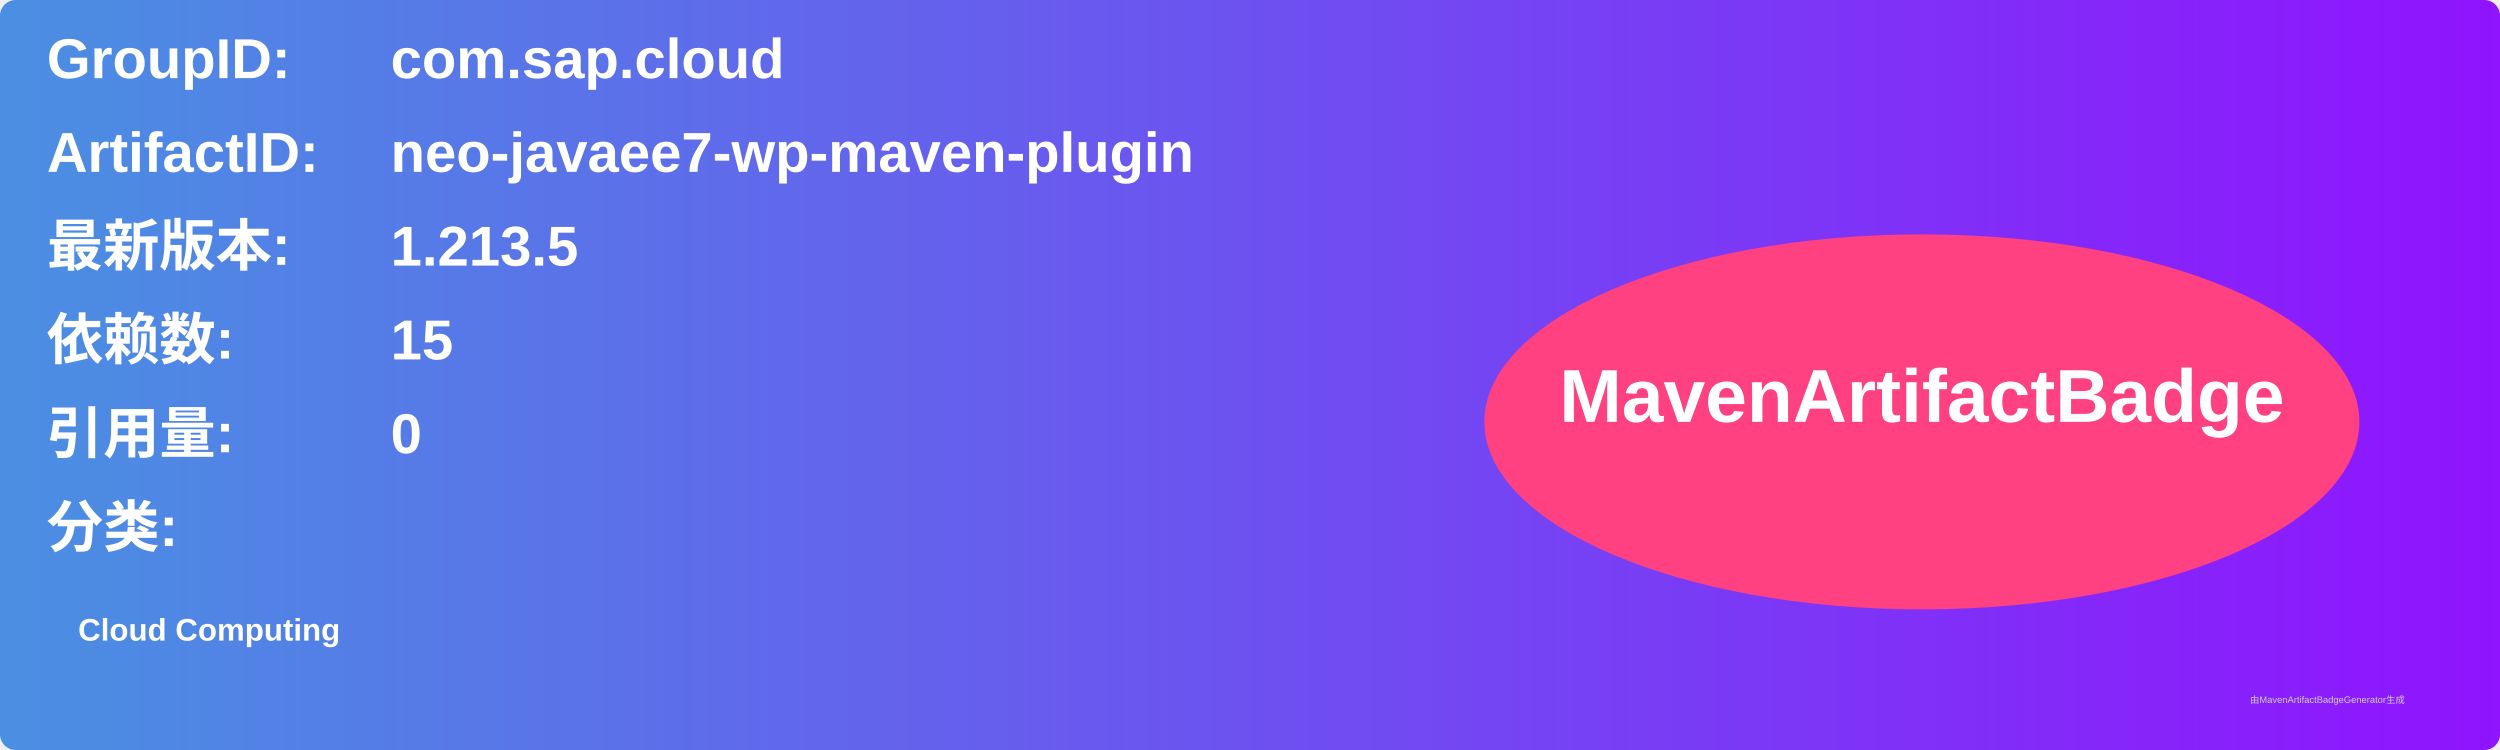
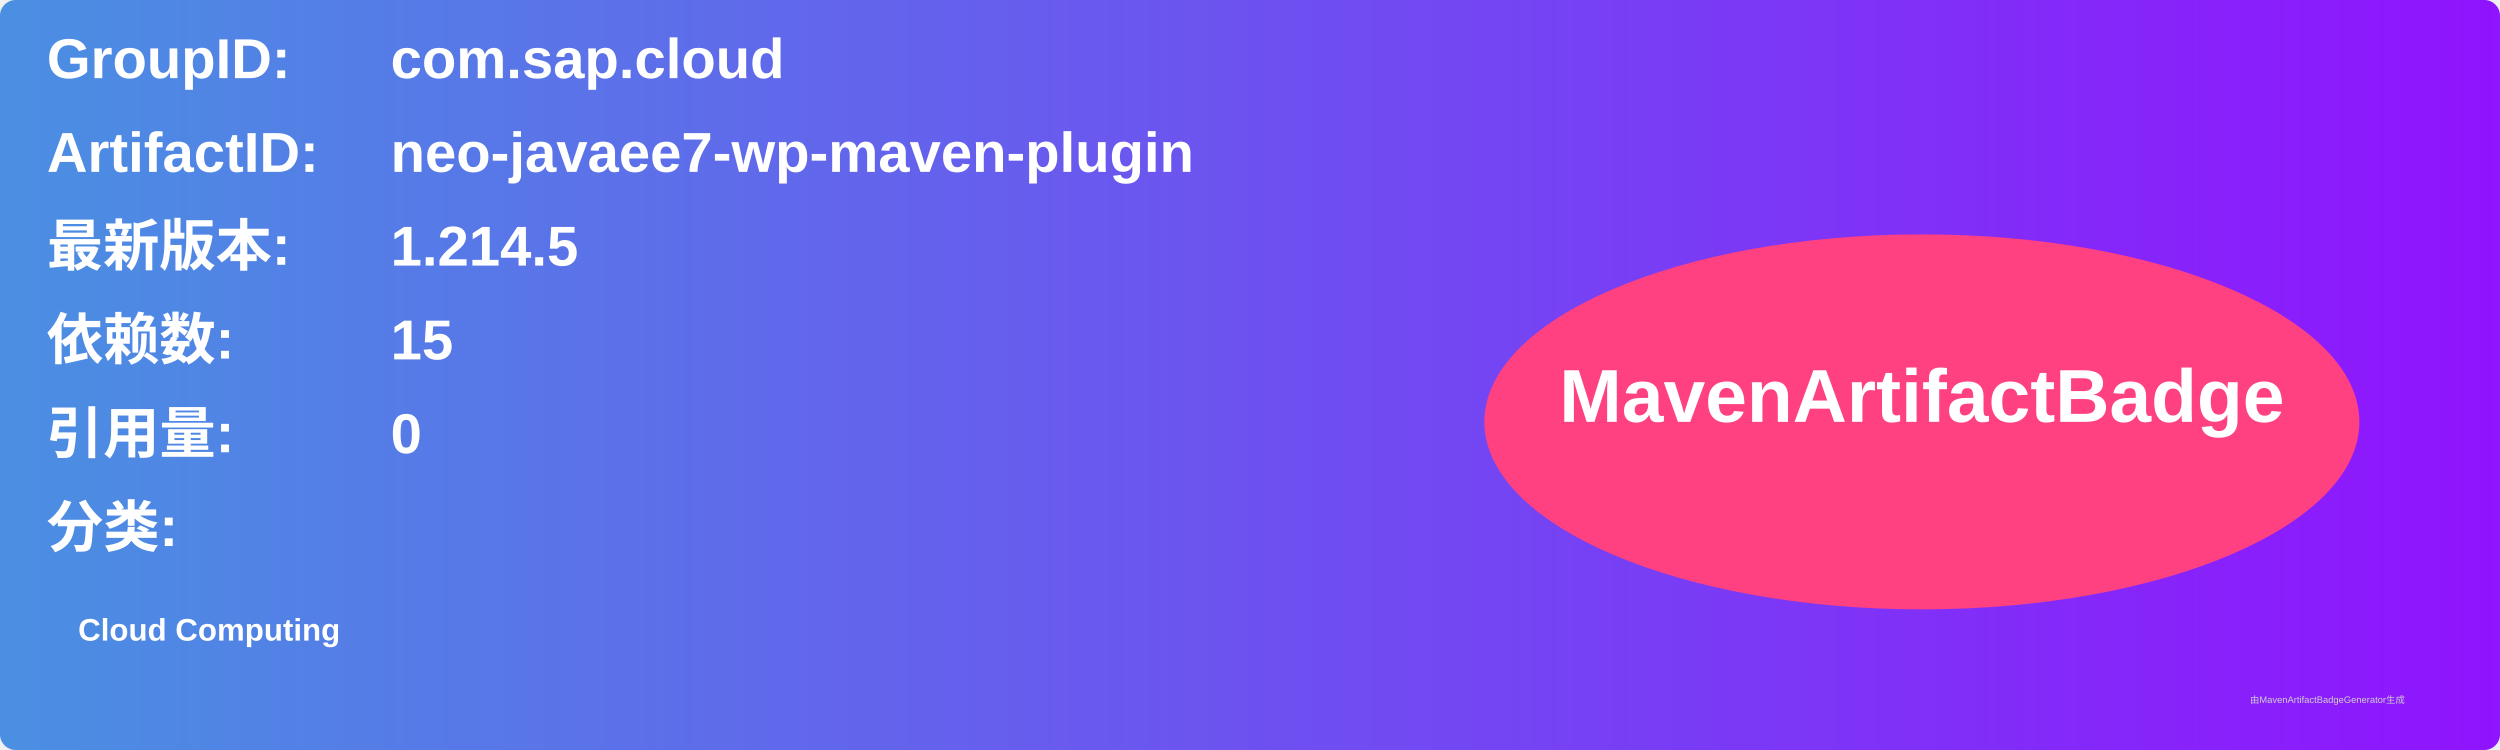
<svg xmlns="http://www.w3.org/2000/svg" width="800" height="240" viewBox="0 0 800 240">
  <linearGradient id="grad" x1="0%" y1="0%" x2="100%" y2="0%">
    <stop offset="0%" stop-color="#4a90e2" />
    <stop offset="100%" stop-color="#9013fe" />
  </linearGradient>
  <rect width="100%" height="100%" rx="5" ry="5" fill="url(#grad)" />
  <g transform="translate(15, 15)">
    <text x="0" y="10" font-family="Arial" font-size="18" fill="white" font-weight="bold" width="260">GroupID:</text>
    <text x="110" y="10" font-family="Arial" font-size="18" fill="white" font-weight="bold" width="460">com.sap.cloud</text>
    <text x="0" y="40" font-family="Arial" font-size="18" fill="white" font-weight="bold" width="260">ArtifactID:</text>
    <text x="110" y="40" font-family="Arial" font-size="18" fill="white" font-weight="bold" width="460">neo-javaee7-wp-maven-plugin</text>
    <text x="0" y="70" font-family="Arial" font-size="18" fill="white" font-weight="bold">最新版本:</text>
    <text x="110" y="70" font-family="Arial" font-size="18" fill="white" font-weight="bold">
-       <tspan font-weight="bold">1.213.5</tspan>
+       <tspan font-weight="bold">1.214.5</tspan>
    </text>
    <text x="0" y="100" font-family="Arial" font-size="18" fill="white" font-weight="bold">依赖数: </text>
    <text x="110" y="100" font-family="Arial" font-size="18" fill="white">
      <tspan font-weight="bold">15</tspan>
    </text>
    <text x="0" y="130" font-family="Arial" font-size="18" fill="white" font-weight="bold">引用量: </text>
    <text x="110" y="130" font-family="Arial" font-size="18" fill="white">
      <tspan font-weight="bold">0</tspan>
    </text>
    <text x="0" y="160" font-family="Arial" font-size="18" fill="white" font-weight="bold">分类:</text>
    <text x="10" y="190" font-family="Arial" font-size="10" fill="white">
      <tspan font-weight="bold">Cloud Computing</tspan>
    </text>
    <ellipse cx="600" cy="120" rx="140" ry="60" fill="#ff4081" />
    <text x="600" y="120" text-anchor="middle" font-family="Arial" font-size="24" fill="white" font-weight="bold">MavenArtifactBadge</text>
  </g>
  <text x="720" y="225" font-family="Arial" font-size="3" fill="#d0d0d0">由MavenArtifactBadgeGenerator生成</text>
</svg>
